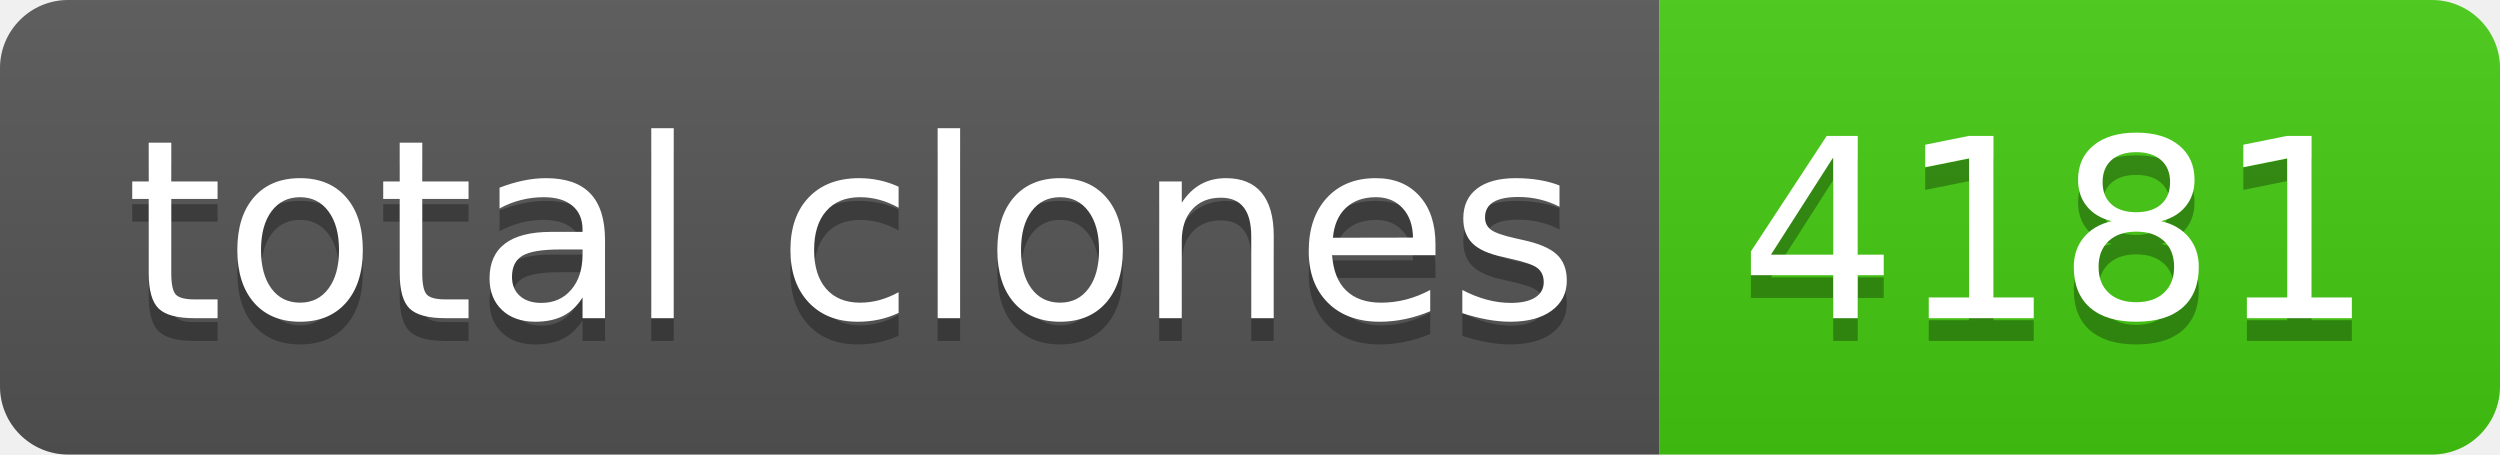
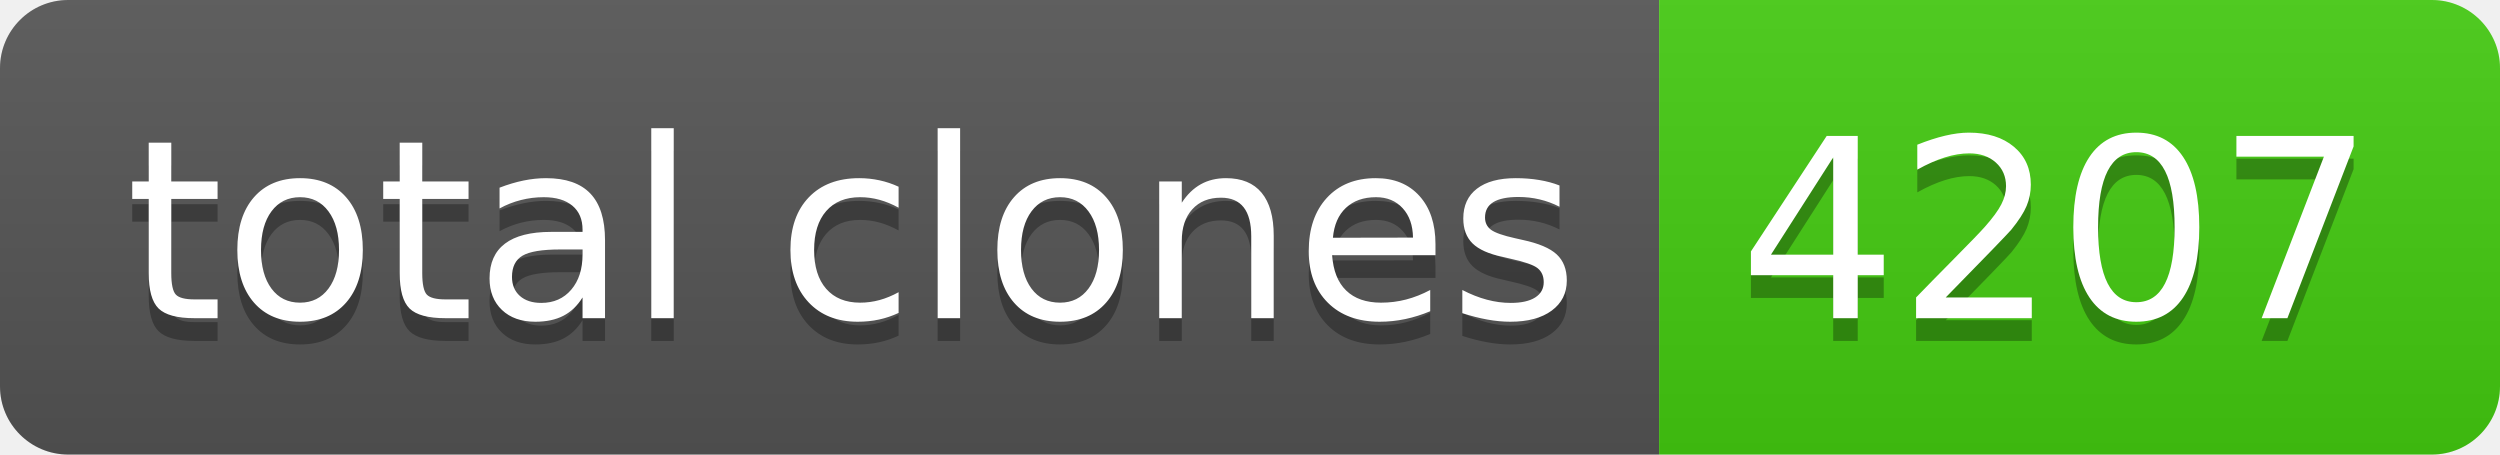
- <svg xmlns="http://www.w3.org/2000/svg" width="110" height="20" role="img" aria-label="total clones: 4181">
+ <svg xmlns="http://www.w3.org/2000/svg" width="110" height="20" role="img" aria-label="total clones: 4207">
  <linearGradient id="s" x2="0" y2="100%">
    <stop offset="0" stop-color="#bbb" stop-opacity=".1" />
    <stop offset="1" stop-opacity=".1" />
  </linearGradient>
  <clipPath id="r">
    <rect width="110" height="20" rx="3" fill="#fff" />
  </clipPath>
  <g clip-path="url(#r)">
    <rect width="73" height="20" fill="#555" />
    <rect x="73" width="37" height="20" fill="#4c1" />
    <rect width="110" height="20" fill="url(#s)" />
  </g>
  <g fill="#fff" text-anchor="middle" font-family="Verdana,Geneva,DejaVu Sans,sans-serif" text-rendering="geometricPrecision" font-size="110">
    <text aria-hidden="true" x="375" y="150" fill="#010101" fill-opacity=".3" transform="scale(.1)" textLength="630">total clones</text>
    <text x="375" y="140" transform="scale(.1)" fill="#fff" textLength="630">total clones</text>
-     <text aria-hidden="true" x="905" y="150" fill="#010101" fill-opacity=".3" transform="scale(.1)" textLength="270">4181</text>
-     <text x="905" y="140" transform="scale(.1)" fill="#fff" textLength="270">4181</text>
+     <text aria-hidden="true" x="905" y="150" fill="#010101" fill-opacity=".3" transform="scale(.1)" textLength="270">4207</text>
+     <text x="905" y="140" transform="scale(.1)" fill="#fff" textLength="270">4207</text>
  </g>
</svg>
